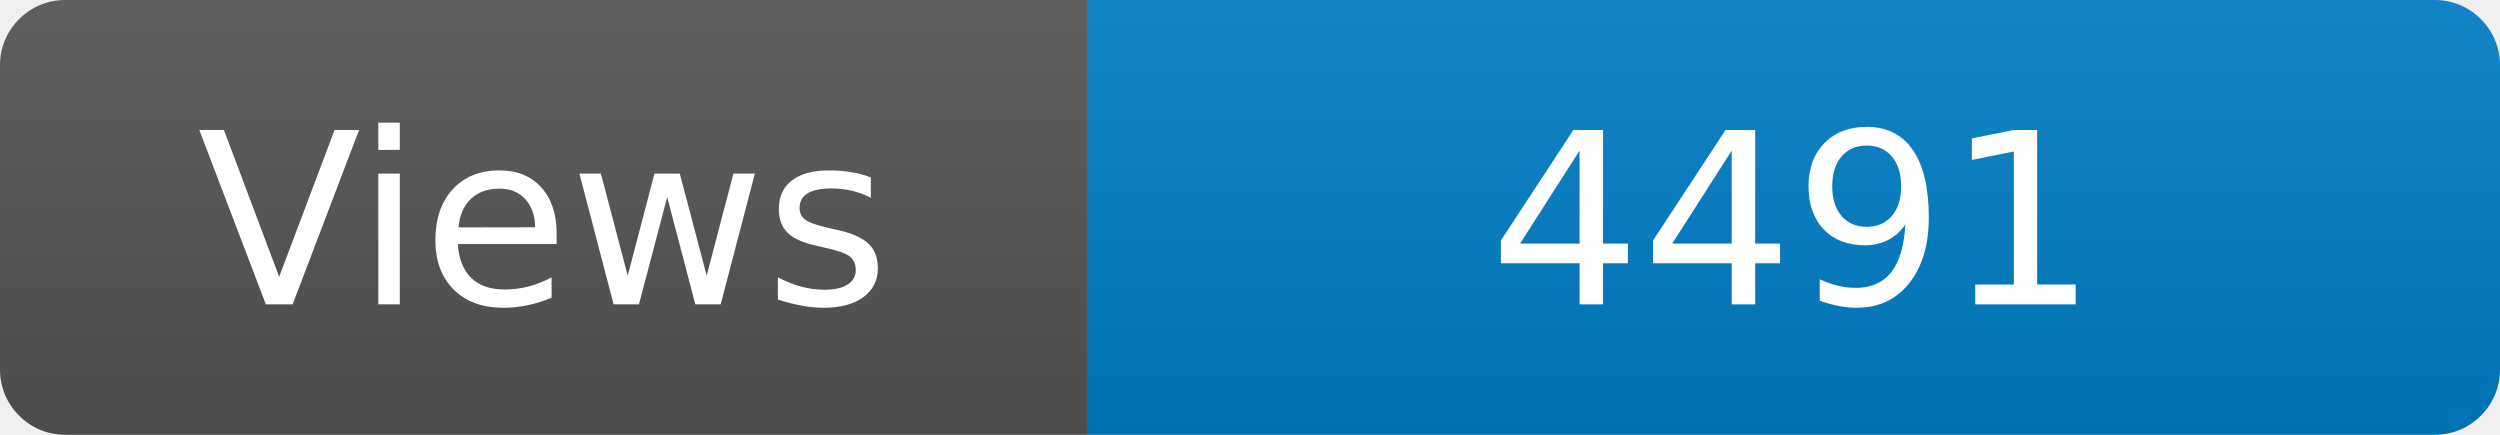
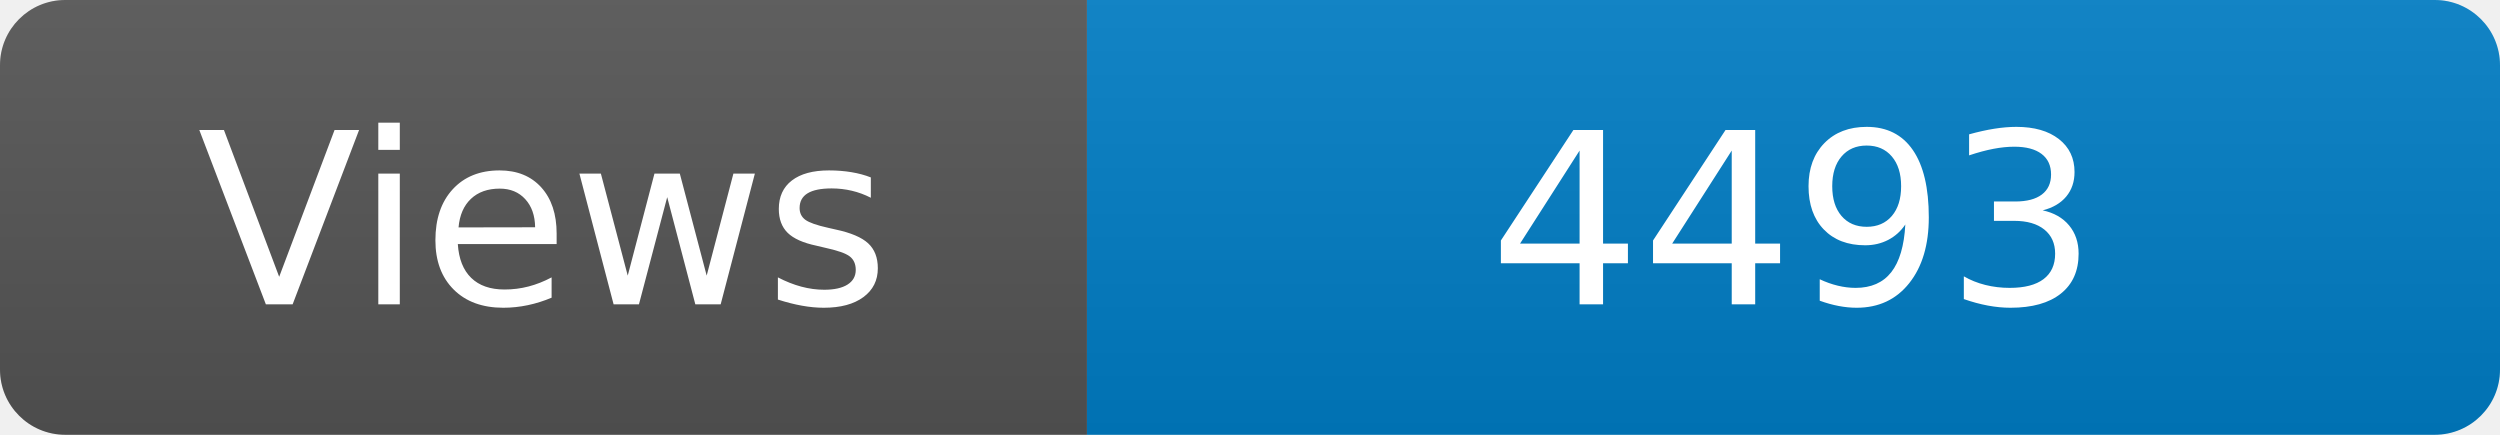
<svg xmlns="http://www.w3.org/2000/svg" width="115" height="20" role="img" aria-label="Maintained?: yes">
  <linearGradient id="s" x2="0" y2="100%">
    <stop offset="0" stop-color="#bbb" stop-opacity=".1" />
    <stop offset="1" stop-opacity=".1" />
  </linearGradient>
  <clipPath id="r">
    <rect width="115" height="20" rx="3" fill="#fff" />
  </clipPath>
  <g clip-path="url(#r)">
    <rect width="50" height="20" fill="#555" />
    <rect x="50" width="160" height="20" fill="#007ec6" />
    <rect width="115" height="20" fill="url(#s)" />
  </g>
  <g fill="#fff" text-anchor="middle" font-family="Verdana,Geneva,DejaVu Sans,sans-serif" font-size="110">
    <text x="250" y="140" transform="scale(.1)" fill="#fff">Views</text>
-     <text x="825" y="140" transform="scale(.1)" fill="#fff">4491</text>
+     <text x="825" y="140" transform="scale(.1)" fill="#fff">4493</text>
  </g>
</svg>
